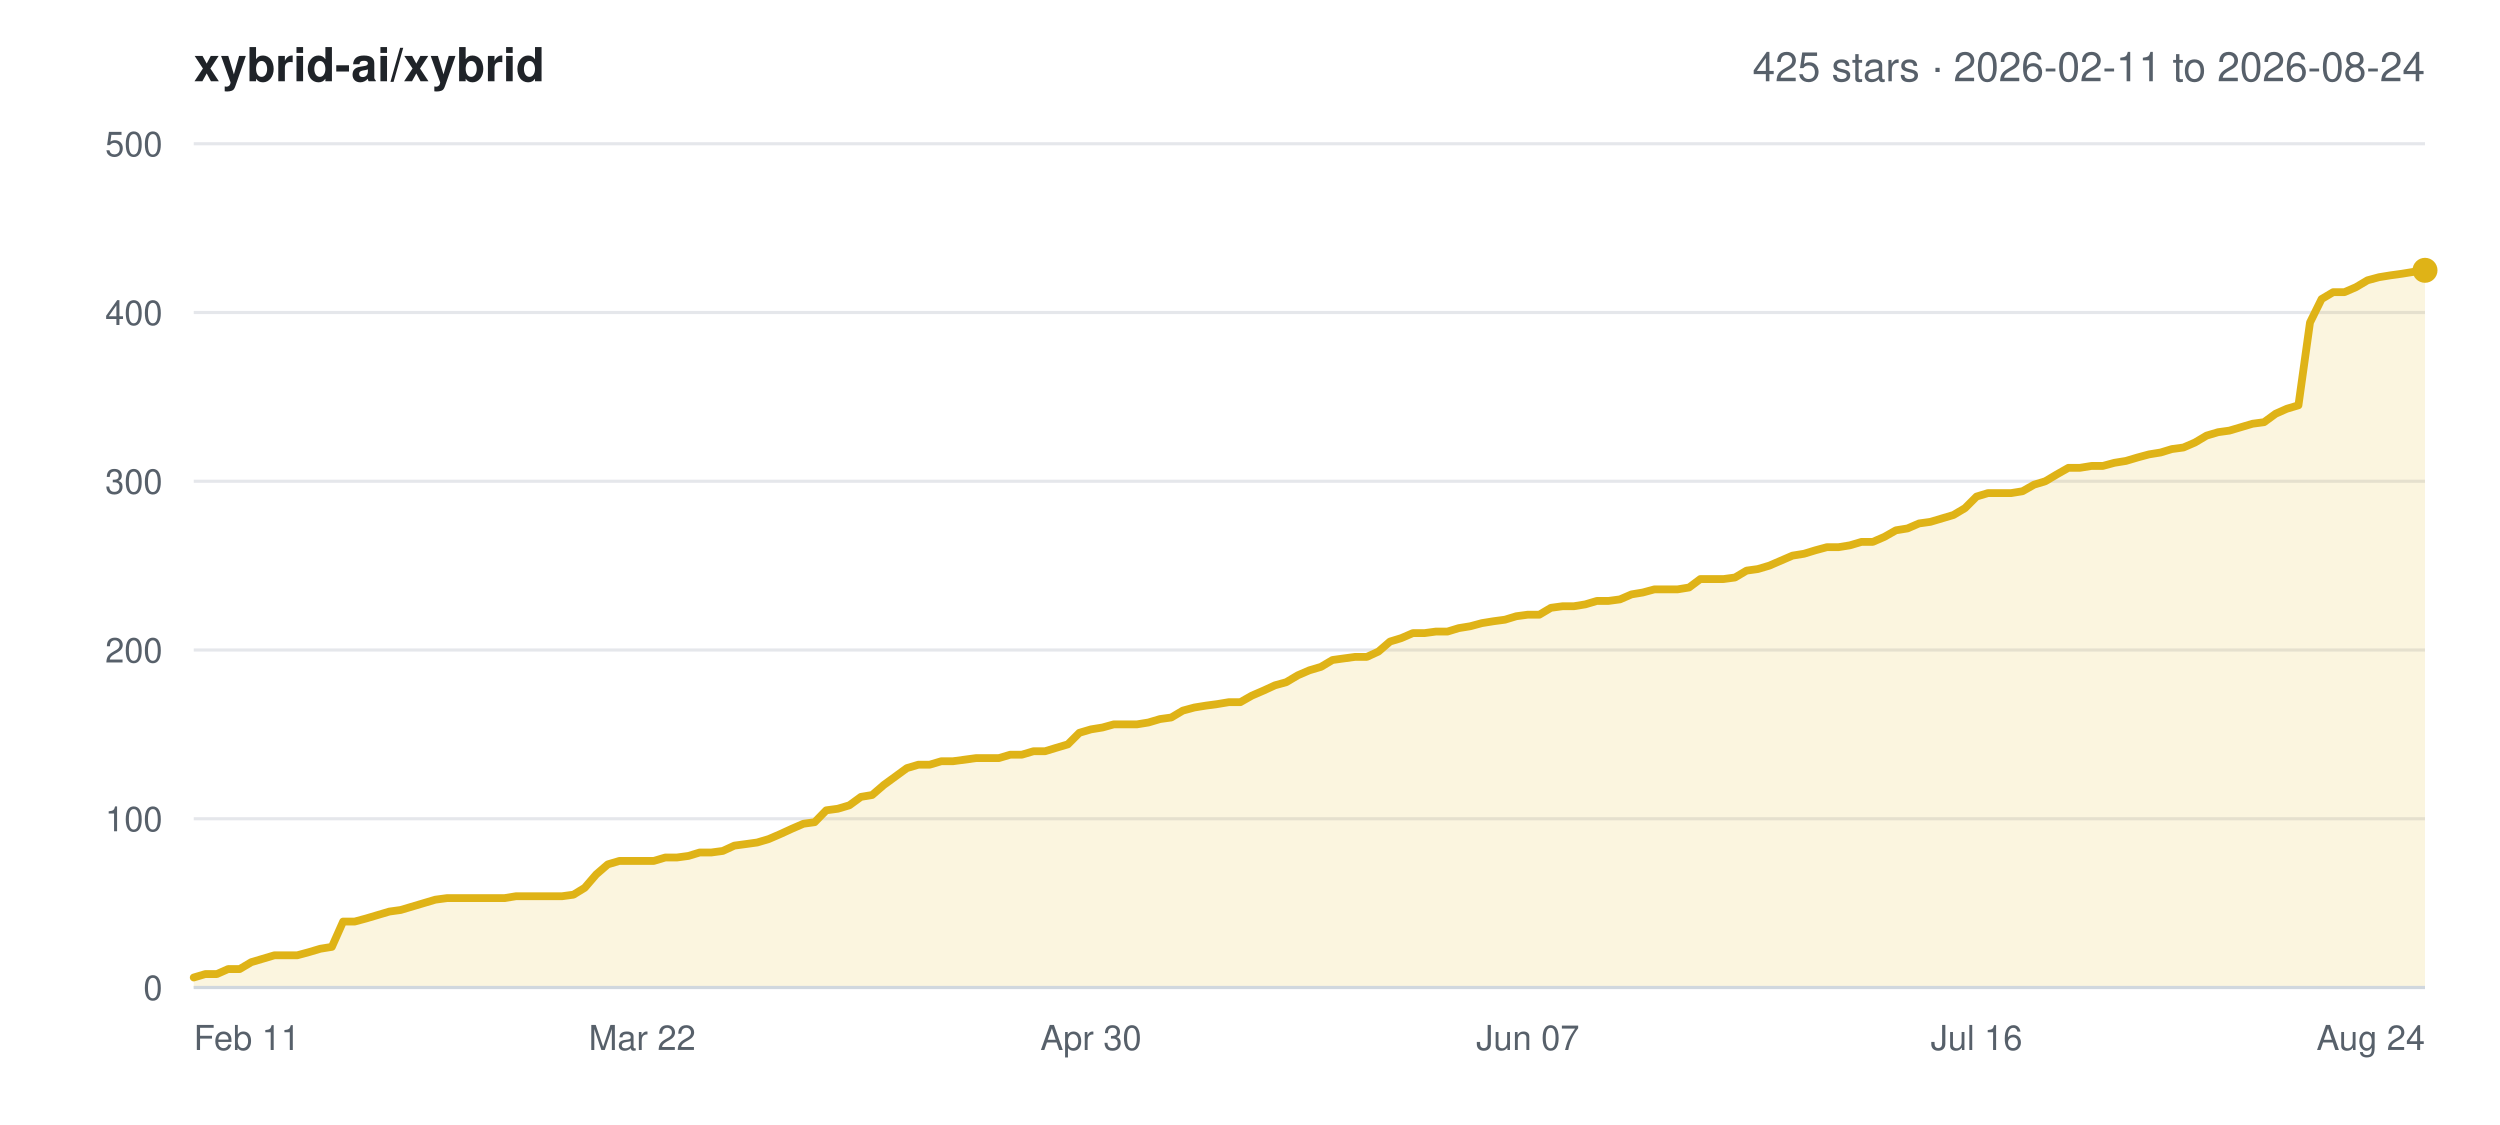
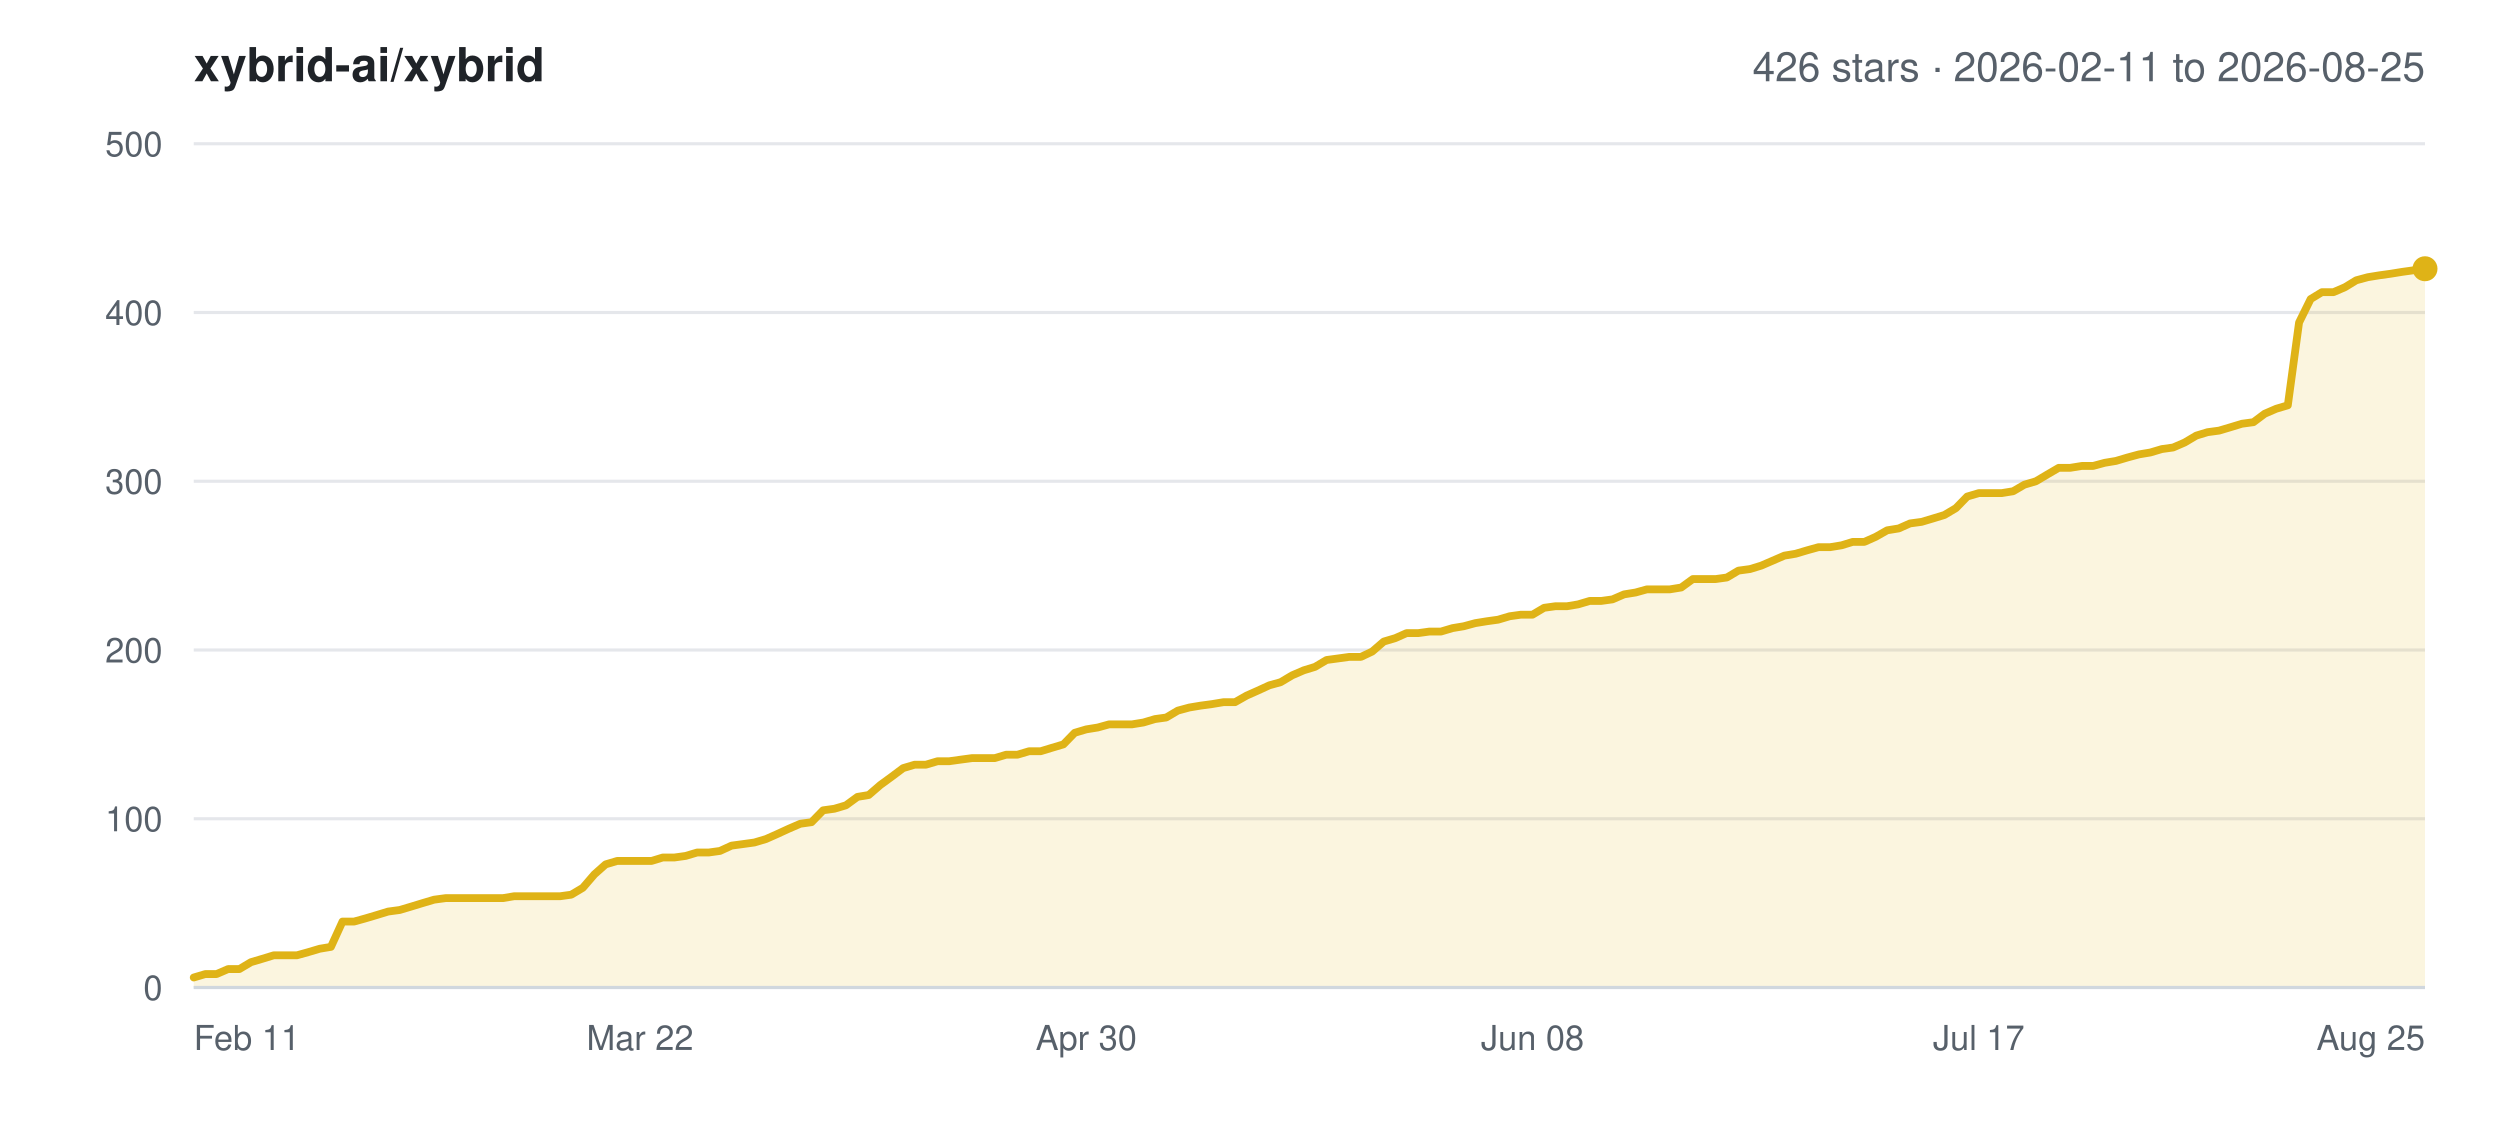
<svg xmlns="http://www.w3.org/2000/svg" width="800" height="360" viewBox="0 0 800 360" font-family="-apple-system,BlinkMacSystemFont,Segoe UI,Helvetica,Arial,sans-serif">
  <rect width="800" height="360" fill="#ffffff" />
  <text x="62" y="26" font-size="15" font-weight="600" fill="#1f2328">xybrid-ai/xybrid</text>
-   <text x="776" y="26" font-size="13" text-anchor="end" fill="#57606a">425 stars · 2026-02-11 to 2026-08-24</text>
+   <text x="776" y="26" font-size="13" text-anchor="end" fill="#57606a">426 stars · 2026-02-11 to 2026-08-25</text>
  <line x1="62" y1="316.0" x2="776" y2="316.0" stroke="#e5e7eb" stroke-width="1" />
  <text x="52" y="320.0" font-size="11" text-anchor="end" fill="#57606a">0</text>
  <line x1="62" y1="262.0" x2="776" y2="262.0" stroke="#e5e7eb" stroke-width="1" />
  <text x="52" y="266.0" font-size="11" text-anchor="end" fill="#57606a">100</text>
  <line x1="62" y1="208.0" x2="776" y2="208.0" stroke="#e5e7eb" stroke-width="1" />
  <text x="52" y="212.0" font-size="11" text-anchor="end" fill="#57606a">200</text>
  <line x1="62" y1="154.0" x2="776" y2="154.0" stroke="#e5e7eb" stroke-width="1" />
  <text x="52" y="158.0" font-size="11" text-anchor="end" fill="#57606a">300</text>
  <line x1="62" y1="100.0" x2="776" y2="100.0" stroke="#e5e7eb" stroke-width="1" />
  <text x="52" y="104.0" font-size="11" text-anchor="end" fill="#57606a">400</text>
  <line x1="62" y1="46.0" x2="776" y2="46.0" stroke="#e5e7eb" stroke-width="1" />
  <text x="52" y="50.0" font-size="11" text-anchor="end" fill="#57606a">500</text>
  <text x="62.0" y="336.0" font-size="11" text-anchor="start" fill="#57606a">Feb 11</text>
-   <text x="205.5" y="336.0" font-size="11" text-anchor="middle" fill="#57606a">Mar 22</text>
-   <text x="349.1" y="336.0" font-size="11" text-anchor="middle" fill="#57606a">Apr 30</text>
-   <text x="488.9" y="336.0" font-size="11" text-anchor="middle" fill="#57606a">Jun 07</text>
-   <text x="632.5" y="336.0" font-size="11" text-anchor="middle" fill="#57606a">Jul 16</text>
-   <text x="776.0" y="336.0" font-size="11" text-anchor="end" fill="#57606a">Aug 24</text>
-   <polygon points="62.0,316.0 62.0,312.8 65.7,311.7 69.4,311.7 73.0,310.1 76.7,310.1 80.4,307.9 84.1,306.8 87.8,305.7 91.4,305.7 95.1,305.7 98.8,304.7 102.5,303.6 106.2,303.0 109.8,294.9 113.5,294.9 117.2,293.9 120.9,292.8 124.6,291.7 128.2,291.2 131.9,290.1 135.6,289.0 139.3,287.9 143.0,287.4 146.6,287.4 150.3,287.4 154.0,287.4 157.7,287.4 161.4,287.4 165.1,286.8 168.7,286.8 172.4,286.8 176.1,286.8 179.8,286.8 183.5,286.3 187.1,284.1 190.8,279.8 194.5,276.6 198.2,275.5 201.9,275.5 205.5,275.5 209.2,275.5 212.9,274.4 216.6,274.4 220.3,273.9 223.9,272.8 227.6,272.8 231.3,272.3 235.0,270.6 238.7,270.1 242.3,269.6 246.0,268.5 249.7,266.9 253.4,265.2 257.1,263.6 260.7,263.1 264.4,259.3 268.1,258.8 271.8,257.7 275.5,255.0 279.1,254.4 282.8,251.2 286.5,248.5 290.2,245.8 293.9,244.7 297.5,244.7 301.2,243.6 304.9,243.6 308.6,243.1 312.3,242.6 315.9,242.6 319.6,242.6 323.3,241.5 327.0,241.5 330.7,240.4 334.4,240.4 338.0,239.3 341.7,238.2 345.4,234.5 349.1,233.4 352.8,232.8 356.4,231.8 360.1,231.8 363.8,231.8 367.5,231.2 371.2,230.1 374.8,229.6 378.5,227.4 382.2,226.4 385.9,225.8 389.6,225.3 393.2,224.7 396.9,224.7 400.6,222.6 404.3,221.0 408.0,219.3 411.6,218.3 415.3,216.1 419.0,214.5 422.7,213.4 426.4,211.2 430.0,210.7 433.7,210.2 437.4,210.2 441.1,208.5 444.8,205.3 448.4,204.2 452.1,202.6 455.8,202.6 459.5,202.1 463.2,202.1 466.8,201.0 470.5,200.4 474.2,199.4 477.9,198.8 481.6,198.3 485.2,197.2 488.9,196.7 492.6,196.7 496.3,194.5 500.0,194.0 503.6,194.0 507.3,193.4 511.0,192.3 514.7,192.3 518.4,191.8 522.1,190.2 525.7,189.6 529.4,188.6 533.1,188.6 536.8,188.6 540.5,188.0 544.1,185.3 547.8,185.3 551.5,185.3 555.2,184.8 558.9,182.6 562.5,182.1 566.2,181.0 569.9,179.4 573.6,177.8 577.3,177.2 580.9,176.1 584.6,175.1 588.3,175.1 592.0,174.5 595.7,173.4 599.3,173.4 603.0,171.8 606.7,169.7 610.4,169.1 614.1,167.5 617.7,167.0 621.4,165.9 625.1,164.8 628.8,162.6 632.5,158.9 636.1,157.8 639.8,157.8 643.5,157.8 647.2,157.2 650.9,155.1 654.5,154.0 658.2,151.8 661.9,149.7 665.6,149.7 669.3,149.1 672.9,149.1 676.6,148.1 680.3,147.5 684.0,146.4 687.7,145.4 691.4,144.8 695.0,143.7 698.7,143.2 702.4,141.6 706.1,139.4 709.8,138.3 713.4,137.8 717.1,136.7 720.8,135.6 724.5,135.1 728.2,132.4 731.8,130.8 735.5,129.7 739.2,103.2 742.9,95.7 746.6,93.5 750.2,93.5 753.9,91.9 757.6,89.7 761.3,88.7 765.0,88.1 768.6,87.6 772.3,87.0 776.0,86.5 776.0,316.0" fill="#dfb317" fill-opacity="0.14" />
-   <polyline points="62.0,312.8 65.7,311.7 69.4,311.7 73.0,310.1 76.7,310.1 80.4,307.9 84.1,306.8 87.8,305.7 91.4,305.7 95.1,305.7 98.8,304.7 102.5,303.6 106.2,303.0 109.8,294.9 113.5,294.9 117.2,293.9 120.9,292.8 124.6,291.7 128.2,291.2 131.9,290.1 135.6,289.0 139.3,287.9 143.0,287.4 146.6,287.4 150.3,287.4 154.0,287.4 157.7,287.4 161.4,287.4 165.1,286.8 168.7,286.8 172.4,286.8 176.1,286.8 179.8,286.8 183.5,286.3 187.1,284.1 190.8,279.8 194.5,276.6 198.2,275.5 201.9,275.5 205.5,275.5 209.2,275.5 212.9,274.4 216.6,274.4 220.3,273.9 223.9,272.8 227.6,272.8 231.3,272.3 235.0,270.6 238.7,270.1 242.3,269.6 246.0,268.5 249.7,266.9 253.4,265.2 257.1,263.6 260.7,263.1 264.4,259.3 268.1,258.8 271.8,257.7 275.5,255.0 279.1,254.4 282.8,251.2 286.5,248.5 290.2,245.8 293.9,244.7 297.5,244.7 301.2,243.6 304.9,243.6 308.6,243.1 312.3,242.6 315.9,242.6 319.6,242.6 323.3,241.5 327.0,241.5 330.7,240.4 334.4,240.4 338.0,239.3 341.7,238.2 345.4,234.5 349.1,233.4 352.8,232.8 356.4,231.8 360.1,231.8 363.8,231.8 367.5,231.2 371.2,230.1 374.8,229.6 378.5,227.4 382.2,226.4 385.9,225.8 389.6,225.3 393.2,224.7 396.9,224.7 400.6,222.6 404.3,221.0 408.0,219.3 411.6,218.3 415.3,216.1 419.0,214.5 422.7,213.4 426.4,211.2 430.0,210.7 433.7,210.2 437.4,210.2 441.1,208.5 444.8,205.3 448.4,204.2 452.1,202.6 455.8,202.6 459.5,202.1 463.2,202.1 466.8,201.0 470.5,200.4 474.2,199.4 477.9,198.8 481.6,198.3 485.2,197.2 488.9,196.7 492.6,196.7 496.3,194.5 500.0,194.0 503.6,194.0 507.3,193.4 511.0,192.3 514.7,192.3 518.4,191.8 522.1,190.2 525.7,189.6 529.4,188.6 533.1,188.6 536.8,188.6 540.5,188.0 544.1,185.3 547.8,185.3 551.5,185.3 555.2,184.8 558.9,182.6 562.5,182.1 566.2,181.0 569.9,179.4 573.6,177.8 577.3,177.2 580.9,176.1 584.6,175.1 588.3,175.1 592.0,174.5 595.7,173.4 599.3,173.4 603.0,171.8 606.7,169.7 610.4,169.1 614.1,167.5 617.7,167.0 621.4,165.9 625.1,164.8 628.8,162.6 632.5,158.9 636.1,157.8 639.8,157.8 643.5,157.8 647.2,157.2 650.9,155.1 654.5,154.0 658.2,151.8 661.9,149.7 665.6,149.7 669.3,149.1 672.9,149.1 676.6,148.1 680.3,147.5 684.0,146.4 687.7,145.4 691.4,144.8 695.0,143.7 698.7,143.2 702.4,141.6 706.1,139.4 709.8,138.3 713.4,137.8 717.1,136.7 720.8,135.6 724.5,135.1 728.2,132.4 731.8,130.8 735.5,129.7 739.2,103.2 742.9,95.7 746.6,93.5 750.2,93.5 753.9,91.9 757.6,89.7 761.3,88.7 765.0,88.1 768.6,87.6 772.3,87.0 776.0,86.5" fill="none" stroke="#dfb317" stroke-width="2.5" stroke-linejoin="round" stroke-linecap="round" />
-   <circle cx="776.0" cy="86.5" r="4" fill="#dfb317" />
+   <text x="204.8" y="336.0" font-size="11" text-anchor="middle" fill="#57606a">Mar 22</text>
+   <text x="347.6" y="336.0" font-size="11" text-anchor="middle" fill="#57606a">Apr 30</text>
+   <text x="490.4" y="336.0" font-size="11" text-anchor="middle" fill="#57606a">Jun 08</text>
+   <text x="633.2" y="336.0" font-size="11" text-anchor="middle" fill="#57606a">Jul 17</text>
+   <text x="776.0" y="336.0" font-size="11" text-anchor="end" fill="#57606a">Aug 25</text>
+   <polygon points="62.0,316.0 62.0,312.8 65.7,311.7 69.3,311.7 73.0,310.1 76.6,310.1 80.3,307.9 84.0,306.8 87.6,305.7 91.3,305.7 95.0,305.7 98.6,304.7 102.3,303.6 105.9,303.0 109.6,294.9 113.3,294.9 116.9,293.9 120.6,292.8 124.2,291.7 127.9,291.2 131.6,290.1 135.2,289.0 138.9,287.9 142.6,287.4 146.2,287.4 149.9,287.4 153.5,287.4 157.2,287.4 160.9,287.4 164.5,286.8 168.2,286.8 171.8,286.8 175.5,286.8 179.2,286.8 182.8,286.3 186.5,284.1 190.2,279.8 193.8,276.6 197.5,275.5 201.1,275.5 204.8,275.5 208.5,275.5 212.1,274.4 215.8,274.4 219.4,273.9 223.1,272.8 226.8,272.8 230.4,272.3 234.1,270.6 237.8,270.1 241.4,269.6 245.1,268.5 248.7,266.9 252.4,265.2 256.1,263.6 259.7,263.1 263.4,259.3 267.0,258.8 270.7,257.7 274.4,255.0 278.0,254.4 281.7,251.2 285.4,248.5 289.0,245.8 292.7,244.7 296.3,244.7 300.0,243.6 303.7,243.6 307.3,243.1 311.0,242.6 314.6,242.6 318.3,242.6 322.0,241.5 325.6,241.5 329.3,240.4 333.0,240.4 336.6,239.3 340.3,238.2 343.9,234.5 347.6,233.4 351.3,232.8 354.9,231.8 358.6,231.8 362.2,231.8 365.9,231.2 369.6,230.1 373.2,229.6 376.9,227.4 380.6,226.4 384.2,225.8 387.9,225.3 391.5,224.7 395.2,224.7 398.9,222.6 402.5,221.0 406.2,219.3 409.8,218.3 413.5,216.1 417.2,214.5 420.8,213.4 424.5,211.2 428.2,210.7 431.8,210.2 435.5,210.2 439.1,208.5 442.8,205.3 446.5,204.2 450.1,202.6 453.8,202.6 457.4,202.1 461.1,202.1 464.8,201.0 468.4,200.4 472.1,199.4 475.8,198.8 479.4,198.3 483.1,197.2 486.7,196.7 490.4,196.7 494.1,194.5 497.7,194.0 501.4,194.0 505.0,193.4 508.7,192.3 512.4,192.3 516.0,191.8 519.7,190.2 523.4,189.6 527.0,188.6 530.7,188.6 534.3,188.6 538.0,188.0 541.7,185.3 545.3,185.3 549.0,185.3 552.6,184.8 556.3,182.6 560.0,182.1 563.6,181.0 567.3,179.4 571.0,177.8 574.6,177.2 578.3,176.1 581.9,175.1 585.6,175.1 589.3,174.5 592.9,173.4 596.6,173.4 600.2,171.8 603.9,169.7 607.6,169.1 611.2,167.5 614.9,167.0 618.6,165.9 622.2,164.8 625.9,162.6 629.5,158.9 633.2,157.8 636.9,157.8 640.5,157.8 644.2,157.2 647.8,155.1 651.5,154.0 655.2,151.8 658.8,149.7 662.5,149.7 666.2,149.1 669.8,149.1 673.5,148.1 677.1,147.5 680.8,146.4 684.5,145.4 688.1,144.8 691.8,143.7 695.4,143.2 699.1,141.6 702.8,139.4 706.4,138.3 710.1,137.8 713.8,136.7 717.4,135.6 721.1,135.1 724.7,132.4 728.4,130.8 732.1,129.7 735.7,103.2 739.4,95.7 743.0,93.5 746.7,93.5 750.4,91.9 754.0,89.7 757.7,88.7 761.4,88.1 765.0,87.6 768.7,87.0 772.3,86.5 776.0,86.0 776.0,316.0" fill="#dfb317" fill-opacity="0.14" />
+   <polyline points="62.0,312.8 65.7,311.7 69.3,311.7 73.0,310.1 76.6,310.1 80.3,307.9 84.0,306.8 87.6,305.7 91.3,305.7 95.0,305.7 98.6,304.7 102.3,303.6 105.9,303.0 109.6,294.9 113.3,294.9 116.9,293.9 120.6,292.8 124.2,291.7 127.9,291.2 131.6,290.1 135.2,289.0 138.9,287.9 142.6,287.4 146.2,287.4 149.9,287.4 153.5,287.4 157.2,287.4 160.9,287.4 164.5,286.8 168.2,286.8 171.8,286.8 175.5,286.8 179.2,286.8 182.8,286.3 186.5,284.1 190.2,279.8 193.8,276.6 197.5,275.5 201.1,275.5 204.8,275.5 208.5,275.5 212.1,274.4 215.8,274.4 219.4,273.9 223.1,272.8 226.8,272.8 230.4,272.3 234.1,270.6 237.8,270.1 241.4,269.6 245.1,268.5 248.7,266.9 252.4,265.2 256.1,263.6 259.7,263.1 263.4,259.3 267.0,258.8 270.7,257.7 274.4,255.0 278.0,254.4 281.7,251.2 285.4,248.5 289.0,245.8 292.7,244.7 296.3,244.7 300.0,243.6 303.7,243.6 307.3,243.1 311.0,242.6 314.6,242.6 318.3,242.6 322.0,241.5 325.6,241.5 329.3,240.4 333.0,240.4 336.6,239.3 340.3,238.2 343.9,234.5 347.6,233.4 351.3,232.8 354.9,231.8 358.6,231.8 362.2,231.8 365.9,231.2 369.6,230.1 373.2,229.6 376.9,227.4 380.6,226.4 384.2,225.8 387.9,225.3 391.5,224.7 395.2,224.7 398.9,222.6 402.5,221.0 406.2,219.3 409.8,218.3 413.5,216.1 417.2,214.5 420.8,213.4 424.5,211.2 428.2,210.7 431.8,210.2 435.5,210.2 439.1,208.5 442.8,205.3 446.5,204.2 450.1,202.6 453.8,202.6 457.4,202.1 461.1,202.1 464.8,201.0 468.4,200.4 472.1,199.4 475.8,198.8 479.4,198.3 483.1,197.2 486.7,196.7 490.4,196.7 494.1,194.5 497.7,194.0 501.4,194.0 505.0,193.4 508.7,192.3 512.4,192.3 516.0,191.8 519.7,190.2 523.4,189.6 527.0,188.6 530.7,188.6 534.3,188.6 538.0,188.0 541.7,185.3 545.3,185.3 549.0,185.3 552.6,184.8 556.3,182.6 560.0,182.1 563.6,181.0 567.3,179.4 571.0,177.8 574.6,177.2 578.3,176.1 581.9,175.1 585.6,175.1 589.3,174.5 592.9,173.4 596.6,173.4 600.2,171.8 603.9,169.7 607.6,169.1 611.2,167.5 614.9,167.0 618.6,165.9 622.2,164.8 625.9,162.6 629.5,158.9 633.2,157.8 636.9,157.8 640.5,157.8 644.2,157.2 647.8,155.1 651.5,154.0 655.2,151.8 658.8,149.7 662.5,149.7 666.2,149.1 669.8,149.1 673.5,148.1 677.1,147.5 680.8,146.4 684.5,145.4 688.1,144.8 691.8,143.7 695.4,143.2 699.1,141.6 702.8,139.4 706.4,138.3 710.1,137.8 713.8,136.7 717.4,135.6 721.1,135.1 724.7,132.4 728.4,130.8 732.1,129.7 735.7,103.2 739.4,95.7 743.0,93.5 746.7,93.5 750.4,91.9 754.0,89.7 757.7,88.7 761.4,88.1 765.0,87.6 768.7,87.0 772.3,86.5 776.0,86.0" fill="none" stroke="#dfb317" stroke-width="2.5" stroke-linejoin="round" stroke-linecap="round" />
+   <circle cx="776.0" cy="86.0" r="4" fill="#dfb317" />
  <line x1="62" y1="316.0" x2="776" y2="316.0" stroke="#d0d7de" stroke-width="1" />
</svg>
